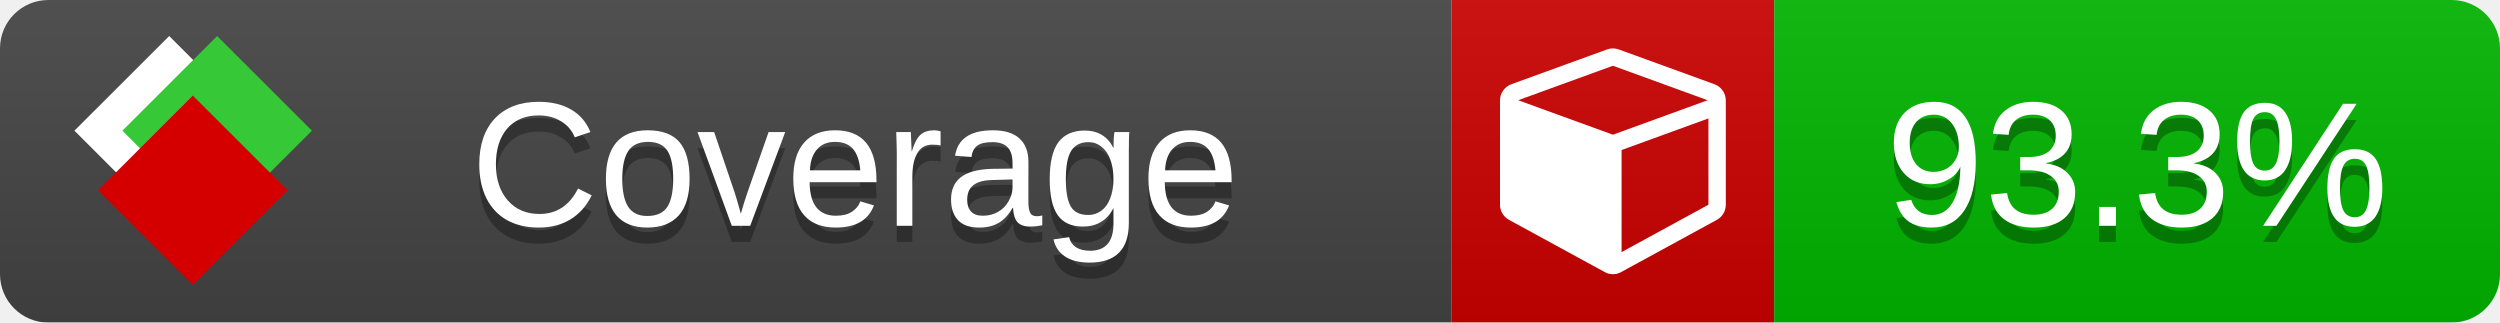
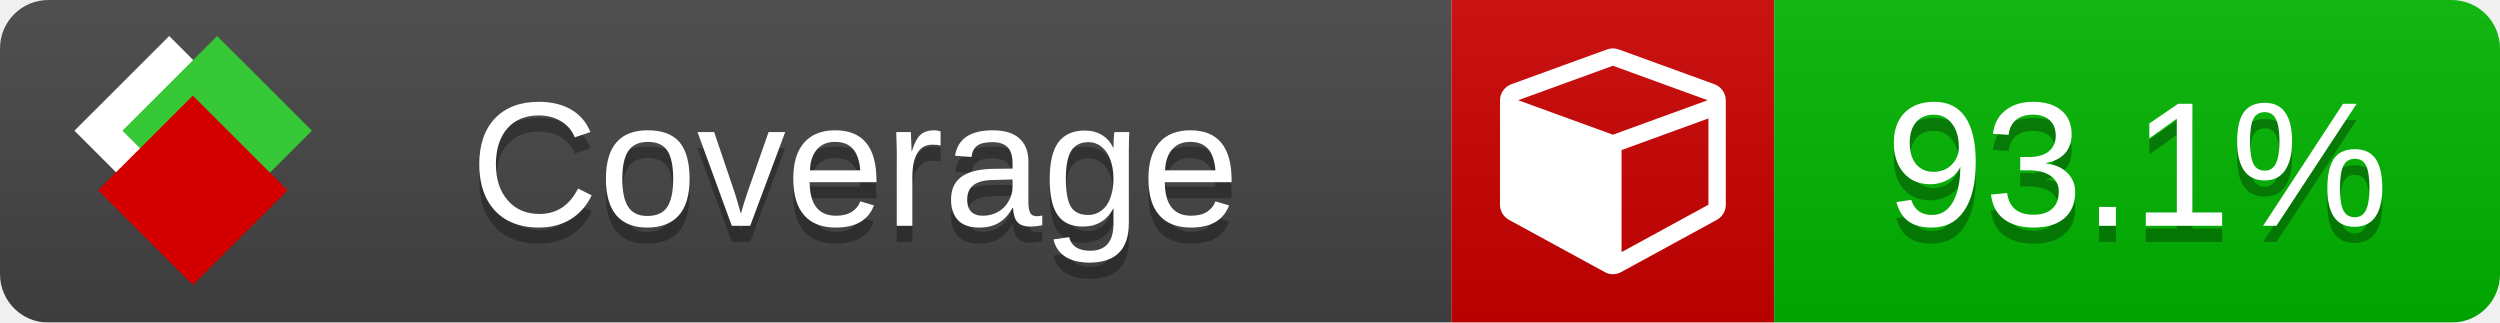
<svg xmlns="http://www.w3.org/2000/svg" xmlns:xlink="http://www.w3.org/1999/xlink" width="155" height="20">
  <style type="text/css">
          
            @keyframes fade1 {
                0% { visibility: visible; opacity: 1; }
               27% { visibility: visible; opacity: 1; }
               33% { visibility: hidden; opacity: 0; }
               60% { visibility: hidden; opacity: 0; }
               66% { visibility: hidden; opacity: 0; }
               93% { visibility: hidden; opacity: 0; }
              100% { visibility: visible; opacity: 1; }
            }
            @keyframes fade2 {
                0% { visibility: hidden; opacity: 0; }
               27% { visibility: hidden; opacity: 0; }
               33% { visibility: visible; opacity: 1; }
               60% { visibility: visible; opacity: 1; }
               66% { visibility: hidden; opacity: 0; }
               93% { visibility: hidden; opacity: 0; }
              100% { visibility: hidden; opacity: 0; }
            }
            @keyframes fade3 {
                0% { visibility: hidden; opacity: 0; }
               27% { visibility: hidden; opacity: 0; }
               33% { visibility: hidden; opacity: 0; }
               60% { visibility: hidden; opacity: 0; }
               66% { visibility: visible; opacity: 1; }
               93% { visibility: visible; opacity: 1; }
              100% { visibility: hidden; opacity: 0; }
            }
            .linecoverage {
                animation-duration: 15s;
                animation-name: fade1;
                animation-iteration-count: infinite;
            }
            .branchcoverage {
                animation-duration: 15s;
                animation-name: fade2;
                animation-iteration-count: infinite;
            }
            .methodcoverage {
                animation-duration: 15s;
                animation-name: fade3;
                animation-iteration-count: infinite;
            }
          
    </style>
  <defs>
    <linearGradient id="gradient" x2="0" y2="100%">
      <stop offset="0" stop-color="#bbb" stop-opacity=".1" />
      <stop offset="1" stop-opacity=".1" />
    </linearGradient>
    <linearGradient id="c">
      <stop offset="0" stop-color="#d40000" />
      <stop offset="1" stop-color="#ff2a2a" />
    </linearGradient>
    <linearGradient id="a">
      <stop offset="0" stop-color="#e0e0de" />
      <stop offset="1" stop-color="#fff" />
    </linearGradient>
    <linearGradient id="b">
      <stop offset="0" stop-color="#37c837" />
      <stop offset="1" stop-color="#217821" />
    </linearGradient>
    <linearGradient xlink:href="#a" id="e" x1="106.44" x2="69.96" y1="-11.96" y2="-46.84" gradientTransform="matrix(-.8426 -.00045 -.00045 -.8426 -94.27 -75.82)" gradientUnits="userSpaceOnUse" />
    <linearGradient xlink:href="#b" id="f" x1="56.19" x2="77.97" y1="-23.45" y2="10.62" gradientTransform="matrix(.8426 .00045 .00045 .8426 94.27 75.82)" gradientUnits="userSpaceOnUse" />
    <linearGradient xlink:href="#c" id="g" x1="79.98" x2="132.9" y1="10.79" y2="10.79" gradientTransform="matrix(.8426 .00045 .00045 .8426 94.27 75.82)" gradientUnits="userSpaceOnUse" />
    <mask id="mask">
      <rect width="155" height="20" rx="3" fill="#fff" />
    </mask>
    <g id="icon" transform="matrix(.04486 0 0 .04481 -.48 -.63)">
      <rect width="52.92" height="52.92" x="-109.72" y="-27.13" fill="url(#e)" transform="rotate(-135)" />
      <rect width="52.92" height="52.92" x="70.19" y="-39.18" fill="url(#f)" transform="rotate(45)" />
      <rect width="52.92" height="52.92" x="80.05" y="-15.74" fill="url(#g)" transform="rotate(45)" />
    </g>
  </defs>
  <g mask="url(#mask)">
    <rect x="0" y="0" width="90" height="20" fill="#444" />
    <rect x="90" y="0" width="20" height="20" fill="#c00" />
    <rect x="110" y="0" width="45" height="20" fill="#00B600" />
    <rect x="0" y="0" width="155" height="20" fill="url(#gradient)" />
  </g>
  <g>
    <path class="" fill="#fff" d="m 100.538,15.629 5.385,-2.936 v -5.351 l -5.385,1.96 z M 100,8.351 105.873,6.214 100,4.077 94.127,6.214 Z m 7,-2.12 v 6.462 q 0,0.294 -0.151,0.547 -0.151,0.252 -0.412,0.395 l -5.923,3.231 q -0.236,0.135 -0.513,0.135 -0.278,0 -0.513,-0.135 l -5.923,-3.231 Q 93.303,13.492 93.151,13.239 93,12.987 93,12.692 v -6.462 q 0,-0.337 0.194,-0.614 0.194,-0.278 0.513,-0.395 l 5.923,-2.154 q 0.185,-0.067 0.37,-0.067 0.185,0 0.37,0.067 l 5.923,2.154 q 0.32,0.118 0.513,0.395 Q 107,5.894 107,6.231 Z" />
  </g>
  <g fill="#fff" text-anchor="middle" font-family="Verdana,Arial,Geneva,sans-serif" font-size="11">
    <a xlink:href="https://github.com/danielpalme/ReportGenerator" target="_top">
      <use xlink:href="#icon" transform="translate(3,1) scale(3.5)" />
    </a>
    <text x="53" y="15" fill="#010101" fill-opacity=".3">Coverage</text>
    <text x="53" y="14" fill="#fff">Coverage</text>
-     <text class="" x="132.5" y="15" fill="#010101" fill-opacity=".3">93.3%</text>
-     <text class="" x="132.5" y="14">93.3%</text>
+     <text class="" x="132.5" y="15" fill="#010101" fill-opacity=".3">93.1%</text>
+     <text class="" x="132.5" y="14">93.1%</text>
  </g>
  <g>
    <rect class="" x="90" y="0" width="65" height="20" fill-opacity="0" />
  </g>
</svg>
